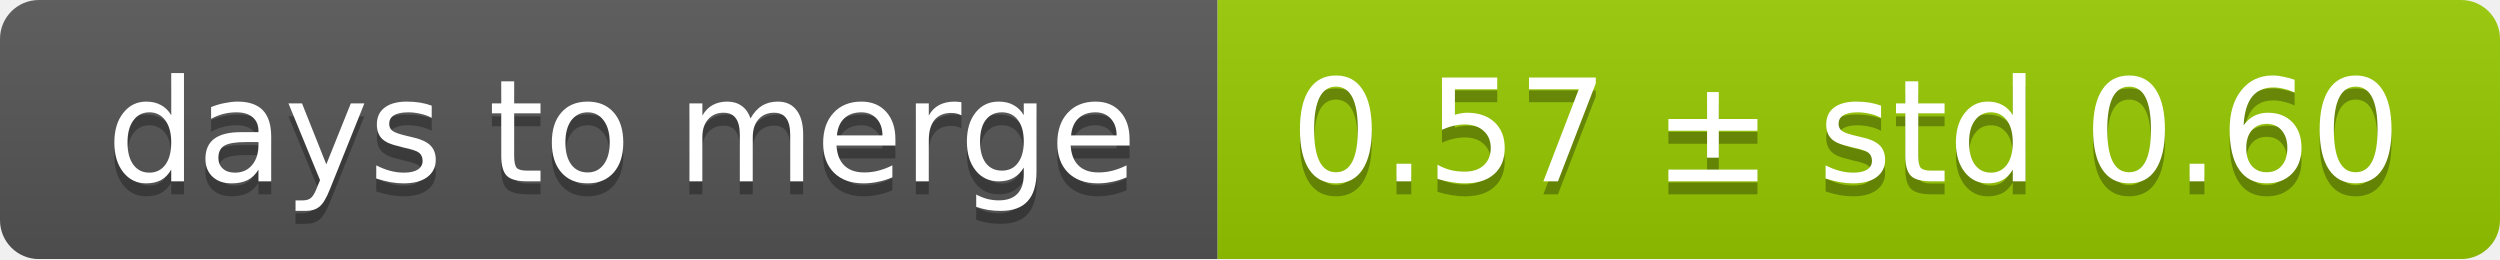
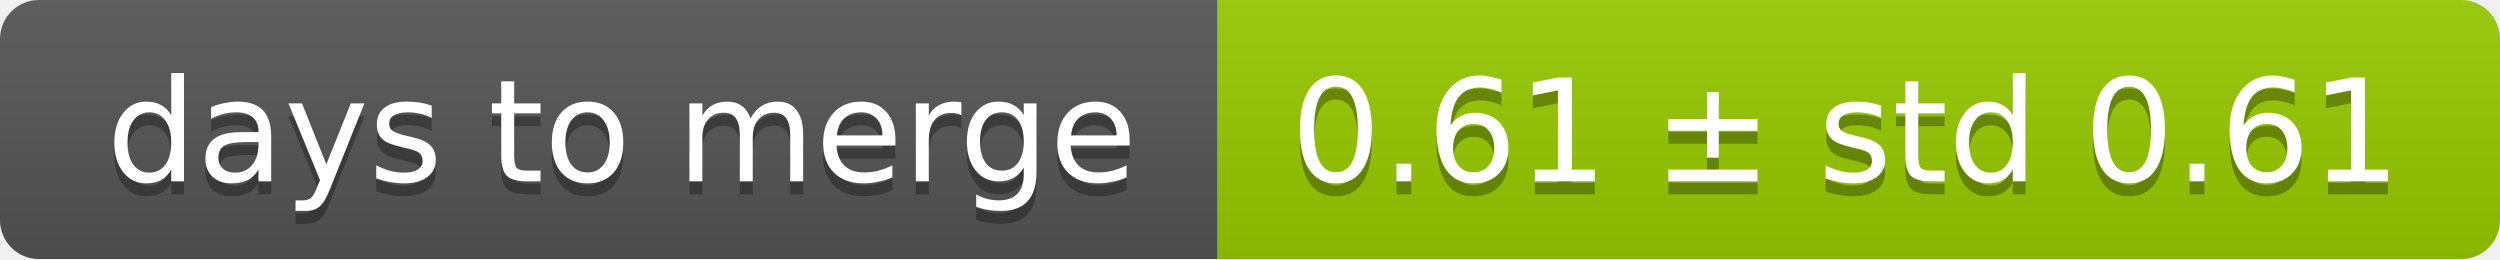
<svg xmlns="http://www.w3.org/2000/svg" width="193" height="20">
  <linearGradient id="smooth" x2="0" y2="100%">
    <stop offset="0" stop-color="#bbb" stop-opacity=".1" />
    <stop offset="1" stop-opacity=".1" />
  </linearGradient>
  <mask id="round">
    <rect width="193" height="20" rx="3" fill="#fff" />
  </mask>
  <g mask="url(#round)">
    <rect width="94" height="20" fill="#555" />
    <rect x="94" width="99" height="20" fill="#97ca00" />
    <rect width="193" height="20" fill="url(#smooth)" />
  </g>
  <g fill="#fff" text-anchor="middle" font-family="DejaVu Sans,Verdana,Geneva,sans-serif" font-size="11">
    <text x="48" y="15" fill="#010101" fill-opacity=".3">days to merge</text>
    <text x="48" y="14">days to merge</text>
-     <text x="142.5" y="15" fill="#010101" fill-opacity=".3">0.57 ± std 0.60</text>
-     <text x="142.5" y="14">0.57 ± std 0.60</text>
+     <text x="142.5" y="15" fill="#010101" fill-opacity=".3">0.61 ± std 0.61</text>
+     <text x="142.5" y="14">0.61 ± std 0.61</text>
  </g>
</svg>
